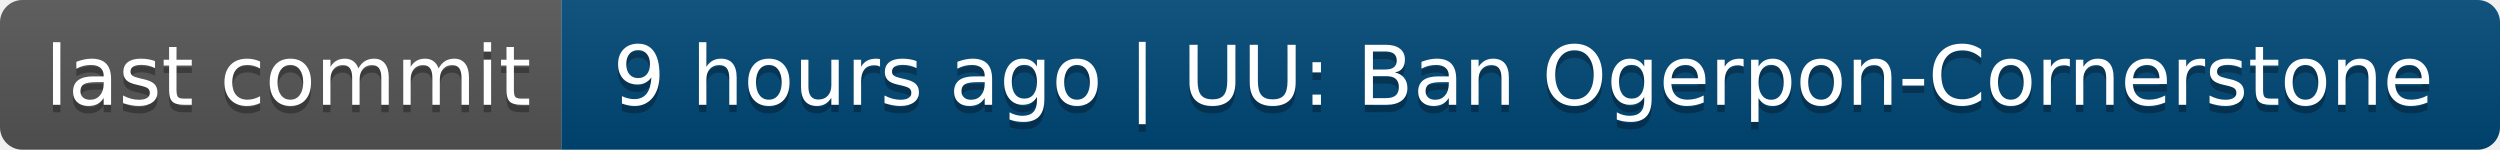
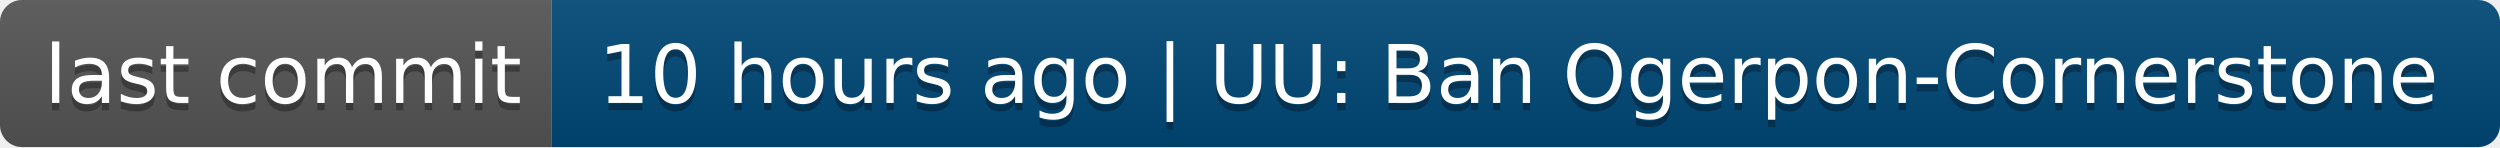
- <svg xmlns="http://www.w3.org/2000/svg" width="334" height="20" role="img" aria-label="last commit: 9 hours ago | UU: Ban Ogerpon-Cornerstone">
+ <svg xmlns="http://www.w3.org/2000/svg" width="340" height="20" role="img" aria-label="last commit: 10 hours ago | UU: Ban Ogerpon-Cornerstone">
  <linearGradient id="s" x2="0" y2="100%">
    <stop offset="0" stop-color="#bbb" stop-opacity=".1" />
    <stop offset="1" stop-opacity=".1" />
  </linearGradient>
  <clipPath id="r">
-     <rect width="334" height="20" rx="3" fill="#fff" />
+     <rect width="340" height="20" rx="3" fill="#fff" />
  </clipPath>
  <g clip-path="url(#r)">
    <rect width="75" height="20" fill="#555" />
-     <rect x="75" width="259" height="20" fill="#004878" />
-     <rect width="334" height="20" fill="url(#s)" />
+     <rect x="75" width="265" height="20" fill="#004878" />
+     <rect width="340" height="20" fill="url(#s)" />
  </g>
  <g fill="#fff" text-anchor="middle" font-family="Verdana,Geneva,DejaVu Sans,sans-serif" text-rendering="geometricPrecision" font-size="110">
    <text aria-hidden="true" x="385" y="150" fill="#010101" fill-opacity=".3" transform="scale(.1)" textLength="650">last commit</text>
    <text x="385" y="140" transform="scale(.1)" fill="#fff" textLength="650">last commit</text>
-     <text aria-hidden="true" x="2035" y="150" fill="#010101" fill-opacity=".3" transform="scale(.1)" textLength="2490">9 hours ago | UU: Ban Ogerpon-Cornerstone</text>
-     <text x="2035" y="140" transform="scale(.1)" fill="#fff" textLength="2490">9 hours ago | UU: Ban Ogerpon-Cornerstone</text>
+     <text aria-hidden="true" x="2065" y="150" fill="#010101" fill-opacity=".3" transform="scale(.1)" textLength="2550">10 hours ago | UU: Ban Ogerpon-Cornerstone</text>
+     <text x="2065" y="140" transform="scale(.1)" fill="#fff" textLength="2550">10 hours ago | UU: Ban Ogerpon-Cornerstone</text>
  </g>
</svg>
